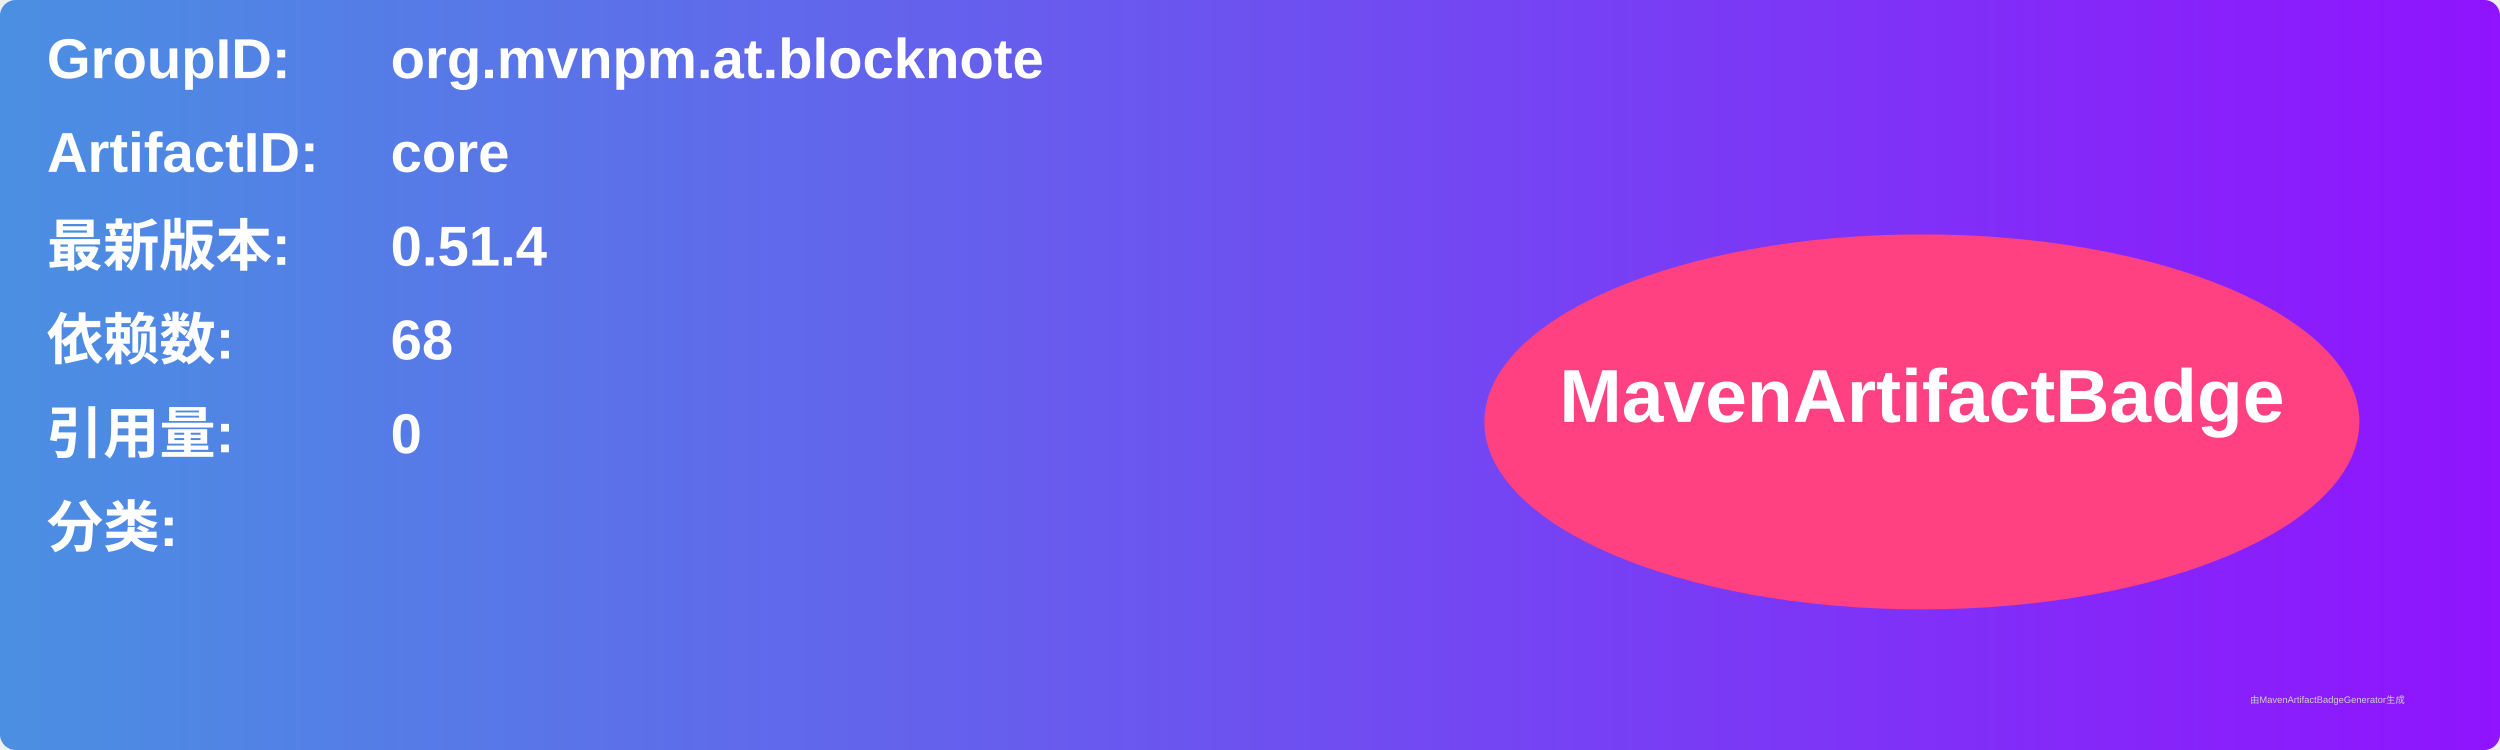
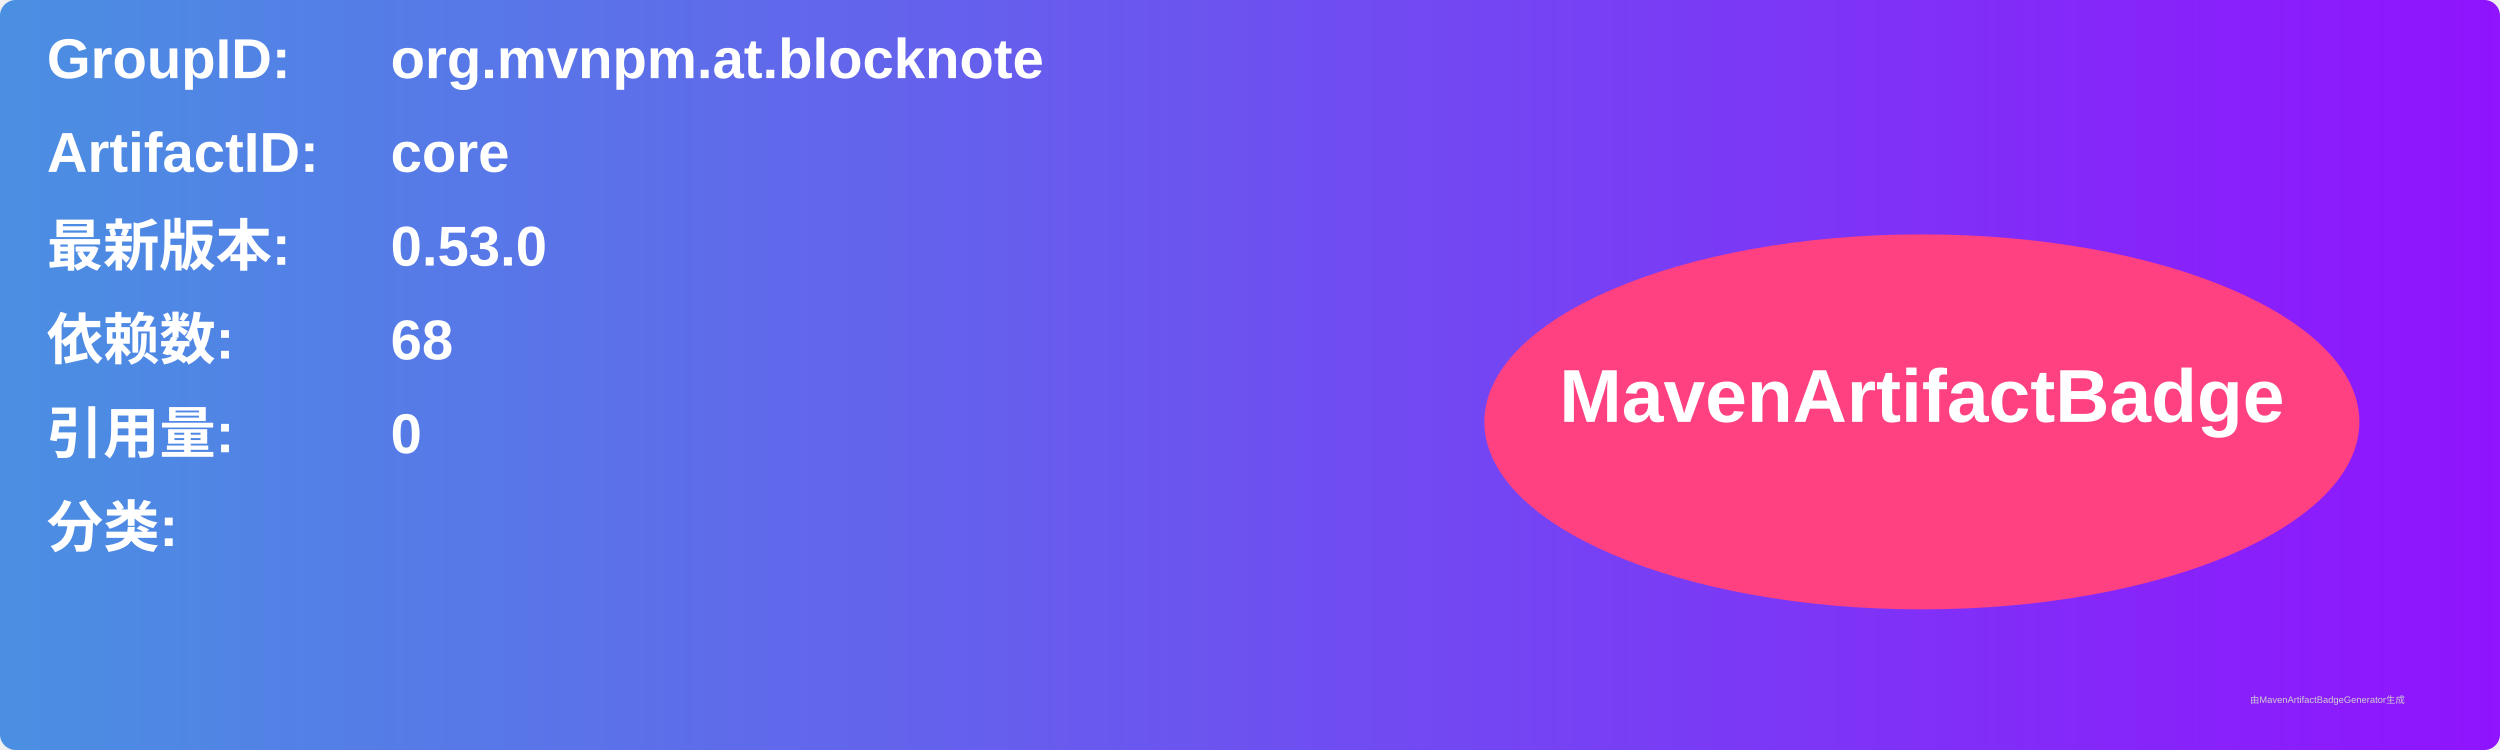
<svg xmlns="http://www.w3.org/2000/svg" width="800" height="240" viewBox="0 0 800 240">
  <linearGradient id="grad" x1="0%" y1="0%" x2="100%" y2="0%">
    <stop offset="0%" stop-color="#4a90e2" />
    <stop offset="100%" stop-color="#9013fe" />
  </linearGradient>
  <rect width="100%" height="100%" rx="5" ry="5" fill="url(#grad)" />
  <g transform="translate(15, 15)">
    <text x="0" y="10" font-family="Arial" font-size="18" fill="white" font-weight="bold" width="260">GroupID:</text>
    <text x="110" y="10" font-family="Arial" font-size="18" fill="white" font-weight="bold" width="460">org.mvnpm.at.blocknote</text>
    <text x="0" y="40" font-family="Arial" font-size="18" fill="white" font-weight="bold" width="260">ArtifactID:</text>
    <text x="110" y="40" font-family="Arial" font-size="18" fill="white" font-weight="bold" width="460">core</text>
    <text x="0" y="70" font-family="Arial" font-size="18" fill="white" font-weight="bold">最新版本:</text>
    <text x="110" y="70" font-family="Arial" font-size="18" fill="white" font-weight="bold">
-       <tspan font-weight="bold">0.51.4</tspan>
+       <tspan font-weight="bold">0.53.0</tspan>
    </text>
    <text x="0" y="100" font-family="Arial" font-size="18" fill="white" font-weight="bold">依赖数: </text>
    <text x="110" y="100" font-family="Arial" font-size="18" fill="white">
      <tspan font-weight="bold">68</tspan>
    </text>
    <text x="0" y="130" font-family="Arial" font-size="18" fill="white" font-weight="bold">引用量: </text>
    <text x="110" y="130" font-family="Arial" font-size="18" fill="white">
      <tspan font-weight="bold">0</tspan>
    </text>
    <text x="0" y="160" font-family="Arial" font-size="18" fill="white" font-weight="bold">分类:</text>
    <text x="10" y="190" font-family="Arial" font-size="10" fill="white">
      <tspan font-weight="bold" />
    </text>
    <ellipse cx="600" cy="120" rx="140" ry="60" fill="#ff4081" />
    <text x="600" y="120" text-anchor="middle" font-family="Arial" font-size="24" fill="white" font-weight="bold">MavenArtifactBadge</text>
  </g>
  <text x="720" y="225" font-family="Arial" font-size="3" fill="#d0d0d0">由MavenArtifactBadgeGenerator生成</text>
</svg>
